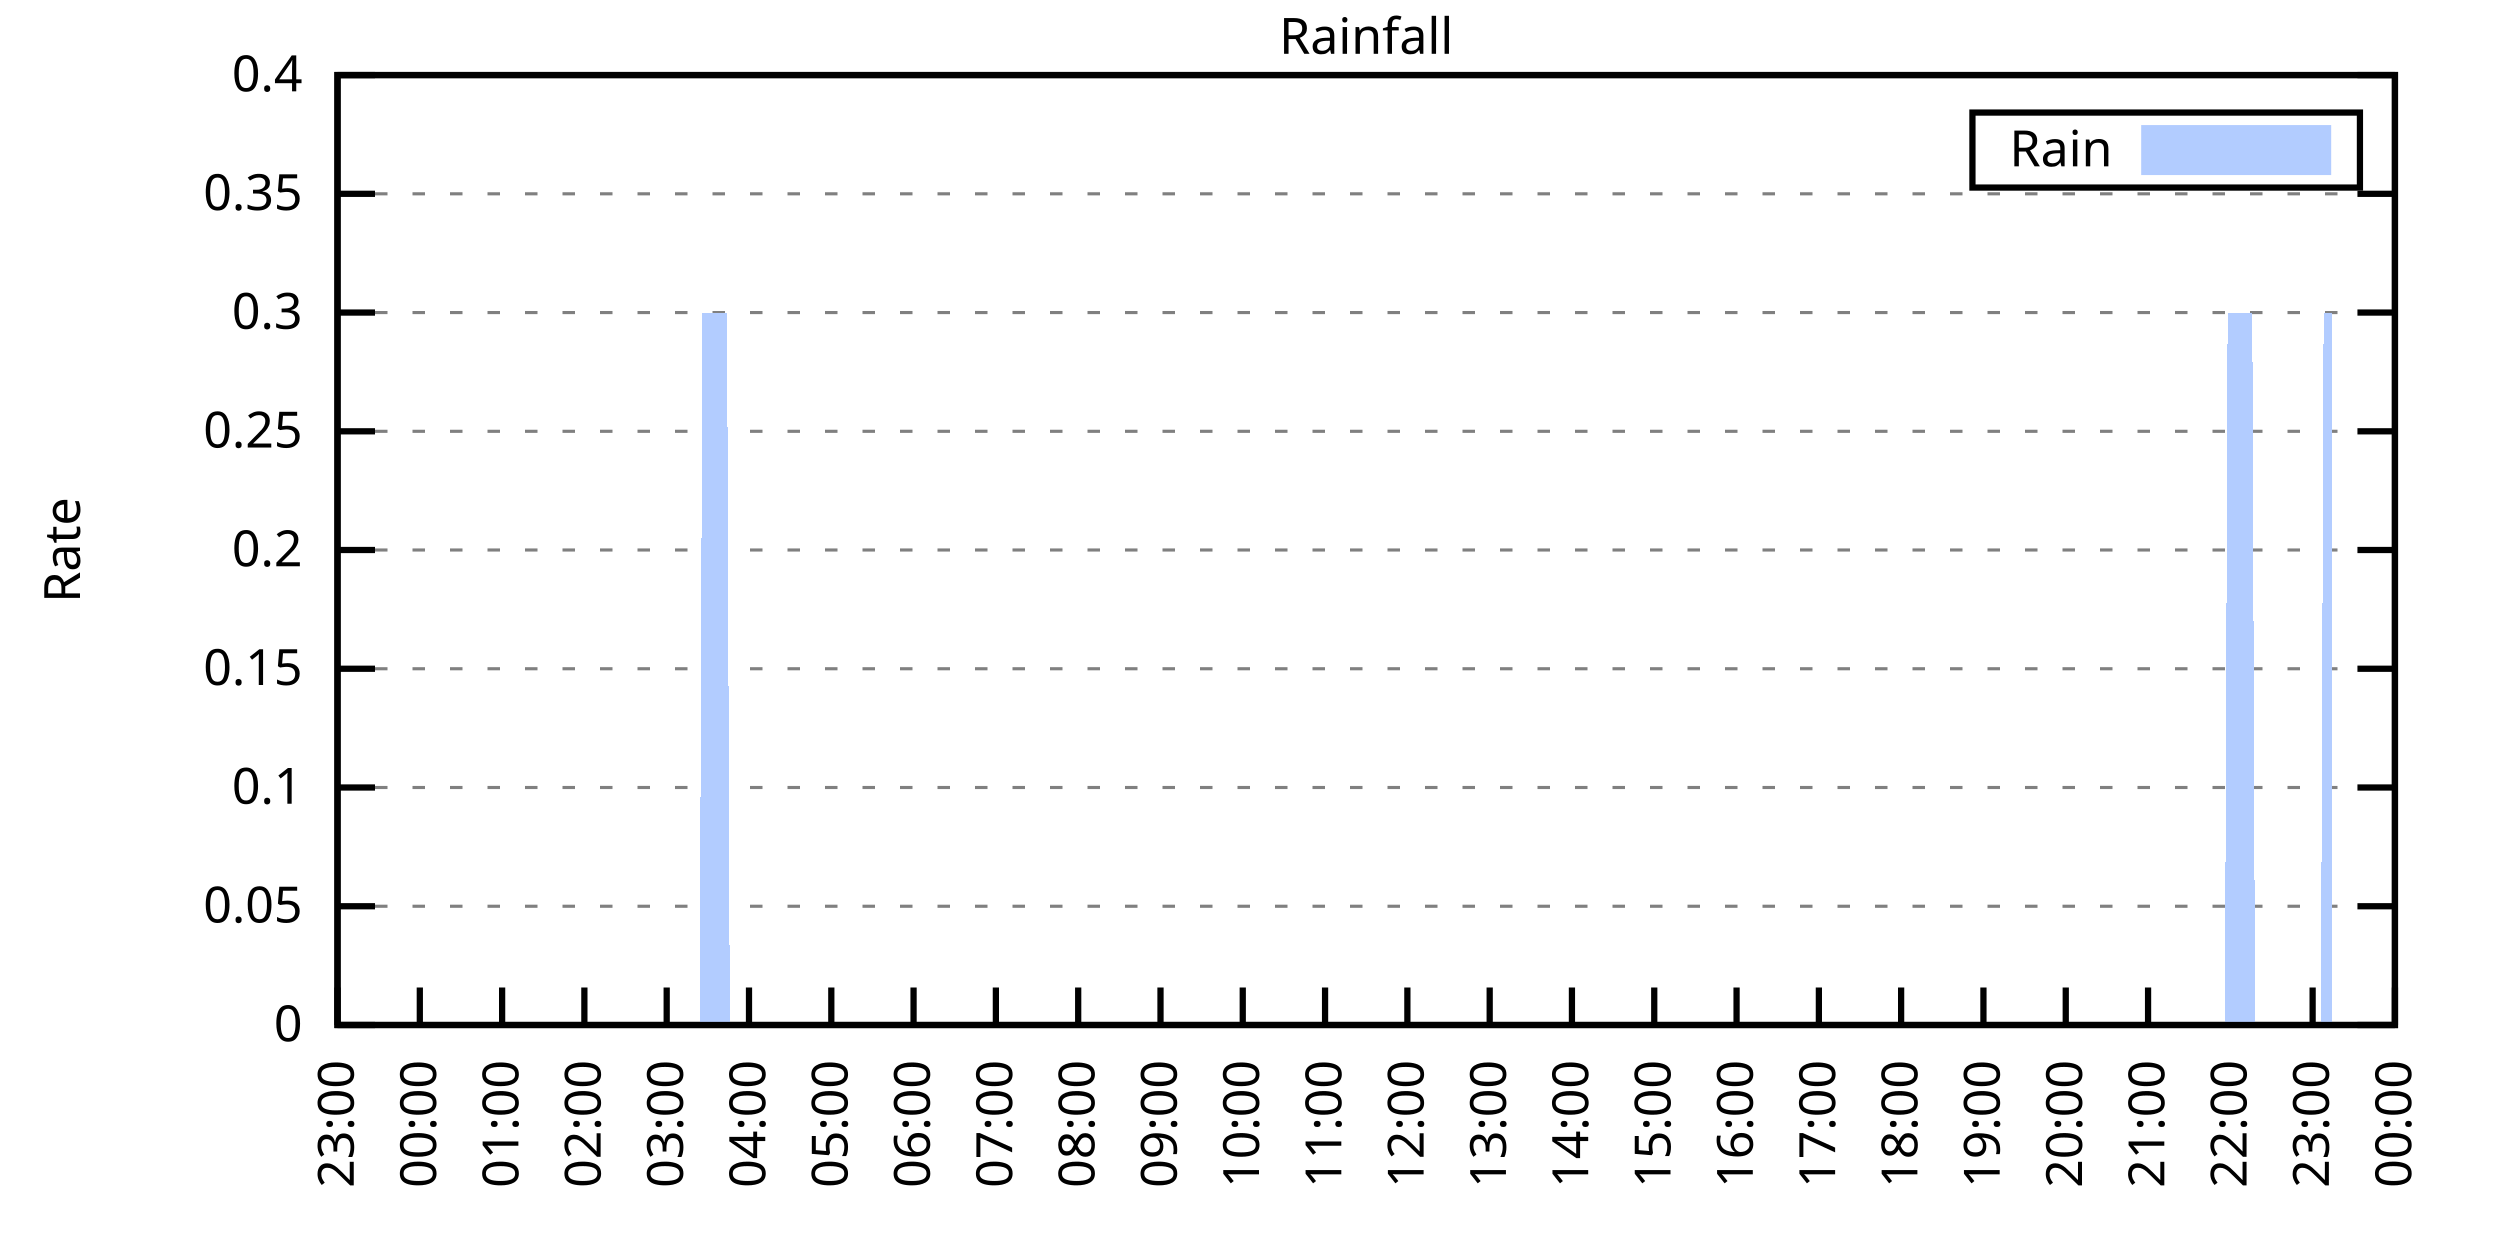
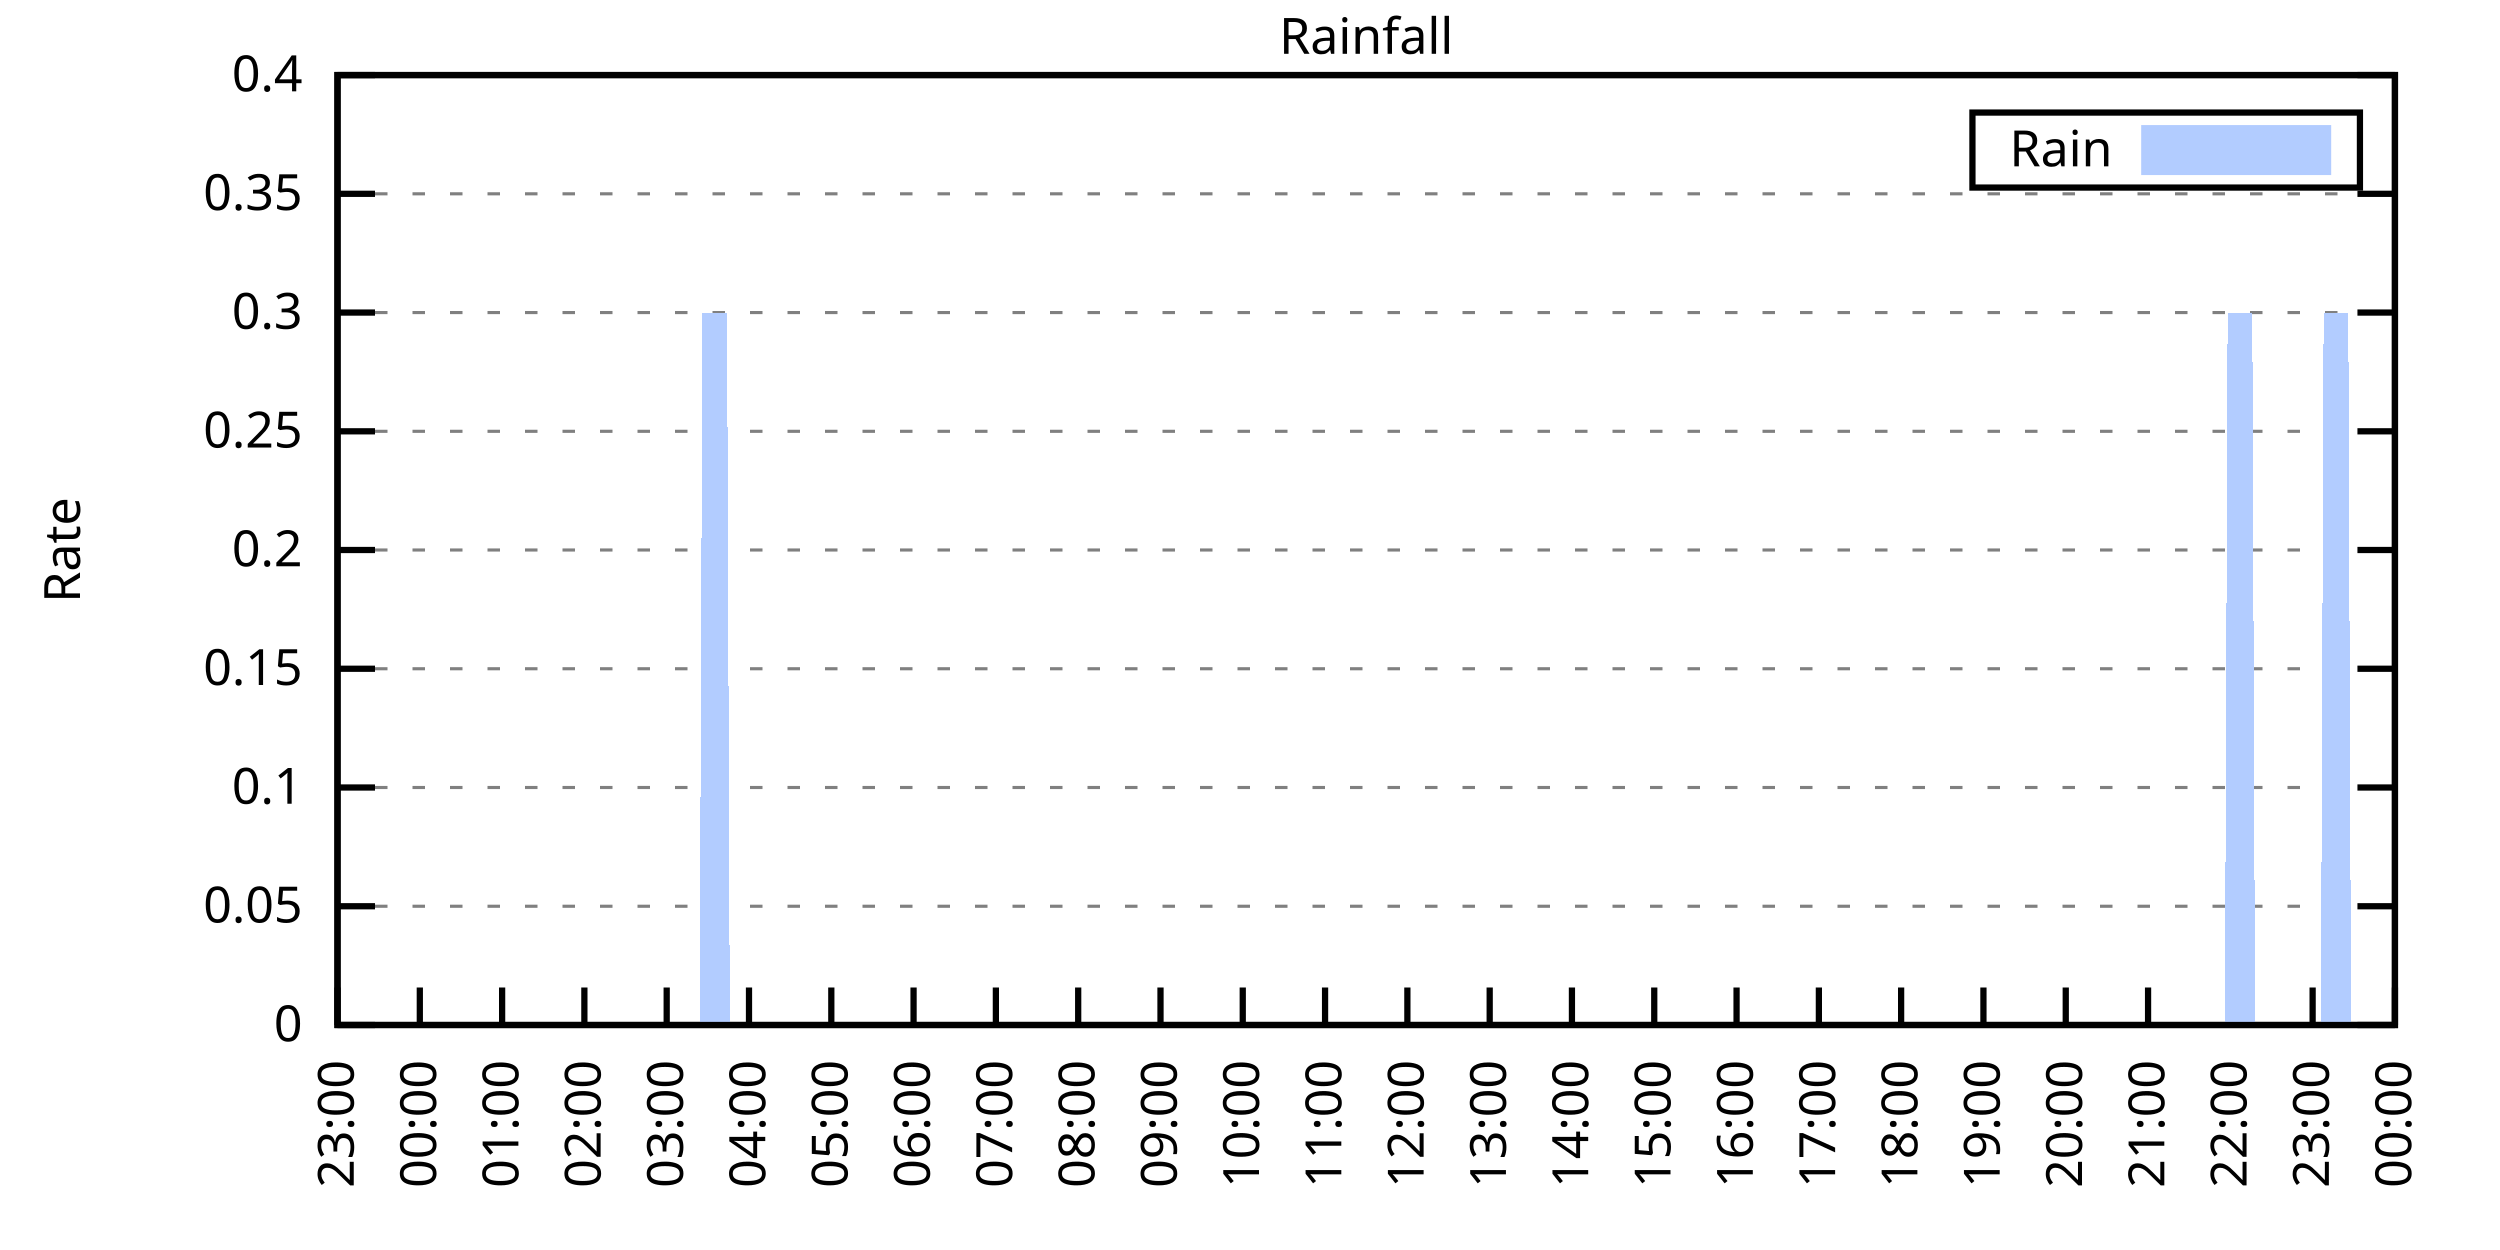
<svg xmlns="http://www.w3.org/2000/svg" xmlns:xlink="http://www.w3.org/1999/xlink" width="400" height="200" viewBox="0 0 400 200">
  <g id="gnuplot_canvas">
    <rect x="0" y="0" width="400" height="200" fill="none" />
    <defs>
      <circle id="gpDot" r="0.5" stroke-width="0.5" stroke="currentColor" />
      <path id="gpPt0" stroke-width="0.333" stroke="currentColor" d="M-1,0 h2 M0,-1 v2" />
      <path id="gpPt1" stroke-width="0.333" stroke="currentColor" d="M-1,-1 L1,1 M1,-1 L-1,1" />
      <path id="gpPt2" stroke-width="0.333" stroke="currentColor" d="M-1,0 L1,0 M0,-1 L0,1 M-1,-1 L1,1 M-1,1 L1,-1" />
      <rect id="gpPt3" stroke-width="0.333" stroke="currentColor" x="-1" y="-1" width="2" height="2" />
      <rect id="gpPt4" stroke-width="0.333" stroke="currentColor" fill="currentColor" x="-1" y="-1" width="2" height="2" />
      <circle id="gpPt5" stroke-width="0.333" stroke="currentColor" cx="0" cy="0" r="1" />
      <use xlink:href="#gpPt5" id="gpPt6" fill="currentColor" stroke="none" />
      <path id="gpPt7" stroke-width="0.333" stroke="currentColor" d="M0,-1.33 L-1.33,0.67 L1.33,0.67 z" />
      <use xlink:href="#gpPt7" id="gpPt8" fill="currentColor" stroke="none" />
      <use xlink:href="#gpPt7" id="gpPt9" stroke="currentColor" transform="rotate(180)" />
      <use xlink:href="#gpPt9" id="gpPt10" fill="currentColor" stroke="none" />
      <use xlink:href="#gpPt3" id="gpPt11" stroke="currentColor" transform="rotate(45)" />
      <use xlink:href="#gpPt11" id="gpPt12" fill="currentColor" stroke="none" />
      <path id="gpPt13" stroke-width="0.333" stroke="currentColor" d="M0,1.330 L1.265,0.411 L0.782,-1.067 L-0.782,-1.076 L-1.265,0.411 z" />
      <use xlink:href="#gpPt13" id="gpPt14" fill="currentColor" stroke="none" />
      <filter id="textbox" filterUnits="objectBoundingBox" x="0" y="0" height="1" width="1">
        <feFlood flood-color="white" flood-opacity="1" result="bgnd" />
        <feComposite in="SourceGraphic" in2="bgnd" operator="atop" />
      </filter>
      <filter id="greybox" filterUnits="objectBoundingBox" x="0" y="0" height="1" width="1">
        <feFlood flood-color="lightgrey" flood-opacity="1" result="grey" />
        <feComposite in="SourceGraphic" in2="grey" operator="atop" />
      </filter>
    </defs>
    <g fill="none" color="white" stroke="currentColor" stroke-width="1.00" stroke-linecap="butt" stroke-linejoin="miter">
</g>
    <g fill="none" color="black" stroke="currentColor" stroke-width="1.00" stroke-linecap="butt" stroke-linejoin="miter">
      <g stroke="none" shape-rendering="crispEdges">
        <polygon fill="rgb(255, 255, 255)" points="54.00,164.00 383.18,164.00 383.18,12.02 54.00,12.02 " />
      </g>
    </g>
    <g fill="none" color="black" stroke="currentColor" stroke-width="1.00" stroke-linecap="butt" stroke-linejoin="miter">
</g>
    <g fill="none" color="black" stroke="black" stroke-width="0.50" stroke-linecap="butt" stroke-linejoin="miter">
</g>
    <g fill="none" color="gray" stroke="currentColor" stroke-width="0.50" stroke-linecap="butt" stroke-linejoin="miter">
      <path stroke="gray" stroke-dasharray="2,4" class="gridline" d="M54.00,164.00 L383.19,164.00  " />
    </g>
    <g fill="none" color="gray" stroke="gray" stroke-width="1.00" stroke-linecap="butt" stroke-linejoin="miter">
</g>
    <g fill="none" color="black" stroke="currentColor" stroke-width="1.00" stroke-linecap="butt" stroke-linejoin="miter">
      <path stroke="black" d="M54.00,164.00 L60.00,164.00 M383.19,164.00 L377.19,164.00  " />
      <g transform="translate(48.40,166.60)" stroke="none" fill="black" font-family="Sans" font-size="8.00" text-anchor="end">
        <text>
          <tspan font-family="Sans"> 0</tspan>
        </text>
      </g>
    </g>
    <g fill="none" color="black" stroke="currentColor" stroke-width="1.00" stroke-linecap="butt" stroke-linejoin="miter">
</g>
    <g fill="none" color="black" stroke="black" stroke-width="0.50" stroke-linecap="butt" stroke-linejoin="miter">
</g>
    <g fill="none" color="gray" stroke="currentColor" stroke-width="0.50" stroke-linecap="butt" stroke-linejoin="miter">
      <path stroke="gray" stroke-dasharray="2,4" class="gridline" d="M54.00,145.00 L383.19,145.00  " />
    </g>
    <g fill="none" color="gray" stroke="gray" stroke-width="1.00" stroke-linecap="butt" stroke-linejoin="miter">
</g>
    <g fill="none" color="black" stroke="currentColor" stroke-width="1.00" stroke-linecap="butt" stroke-linejoin="miter">
      <path stroke="black" d="M54.00,145.00 L60.00,145.00 M383.19,145.00 L377.19,145.00  " />
      <g transform="translate(48.40,147.60)" stroke="none" fill="black" font-family="Sans" font-size="8.00" text-anchor="end">
        <text>
          <tspan font-family="Sans"> 0.05</tspan>
        </text>
      </g>
    </g>
    <g fill="none" color="black" stroke="currentColor" stroke-width="1.00" stroke-linecap="butt" stroke-linejoin="miter">
</g>
    <g fill="none" color="black" stroke="black" stroke-width="0.50" stroke-linecap="butt" stroke-linejoin="miter">
</g>
    <g fill="none" color="gray" stroke="currentColor" stroke-width="0.50" stroke-linecap="butt" stroke-linejoin="miter">
      <path stroke="gray" stroke-dasharray="2,4" class="gridline" d="M54.00,126.00 L383.19,126.00  " />
    </g>
    <g fill="none" color="gray" stroke="gray" stroke-width="1.00" stroke-linecap="butt" stroke-linejoin="miter">
</g>
    <g fill="none" color="black" stroke="currentColor" stroke-width="1.00" stroke-linecap="butt" stroke-linejoin="miter">
      <path stroke="black" d="M54.00,126.00 L60.00,126.00 M383.19,126.00 L377.19,126.00  " />
      <g transform="translate(48.40,128.60)" stroke="none" fill="black" font-family="Sans" font-size="8.00" text-anchor="end">
        <text>
          <tspan font-family="Sans"> 0.1</tspan>
        </text>
      </g>
    </g>
    <g fill="none" color="black" stroke="currentColor" stroke-width="1.00" stroke-linecap="butt" stroke-linejoin="miter">
</g>
    <g fill="none" color="black" stroke="black" stroke-width="0.50" stroke-linecap="butt" stroke-linejoin="miter">
</g>
    <g fill="none" color="gray" stroke="currentColor" stroke-width="0.50" stroke-linecap="butt" stroke-linejoin="miter">
      <path stroke="gray" stroke-dasharray="2,4" class="gridline" d="M54.00,107.00 L383.19,107.00  " />
    </g>
    <g fill="none" color="gray" stroke="gray" stroke-width="1.00" stroke-linecap="butt" stroke-linejoin="miter">
</g>
    <g fill="none" color="black" stroke="currentColor" stroke-width="1.00" stroke-linecap="butt" stroke-linejoin="miter">
      <path stroke="black" d="M54.00,107.00 L60.00,107.00 M383.19,107.00 L377.19,107.00  " />
      <g transform="translate(48.40,109.60)" stroke="none" fill="black" font-family="Sans" font-size="8.00" text-anchor="end">
        <text>
          <tspan font-family="Sans"> 0.15</tspan>
        </text>
      </g>
    </g>
    <g fill="none" color="black" stroke="currentColor" stroke-width="1.00" stroke-linecap="butt" stroke-linejoin="miter">
</g>
    <g fill="none" color="black" stroke="black" stroke-width="0.50" stroke-linecap="butt" stroke-linejoin="miter">
</g>
    <g fill="none" color="gray" stroke="currentColor" stroke-width="0.50" stroke-linecap="butt" stroke-linejoin="miter">
      <path stroke="gray" stroke-dasharray="2,4" class="gridline" d="M54.00,88.00 L383.19,88.00  " />
    </g>
    <g fill="none" color="gray" stroke="gray" stroke-width="1.00" stroke-linecap="butt" stroke-linejoin="miter">
</g>
    <g fill="none" color="black" stroke="currentColor" stroke-width="1.00" stroke-linecap="butt" stroke-linejoin="miter">
      <path stroke="black" d="M54.00,88.00 L60.00,88.00 M383.19,88.00 L377.19,88.00  " />
      <g transform="translate(48.40,90.60)" stroke="none" fill="black" font-family="Sans" font-size="8.00" text-anchor="end">
        <text>
          <tspan font-family="Sans"> 0.2</tspan>
        </text>
      </g>
    </g>
    <g fill="none" color="black" stroke="currentColor" stroke-width="1.00" stroke-linecap="butt" stroke-linejoin="miter">
</g>
    <g fill="none" color="black" stroke="black" stroke-width="0.50" stroke-linecap="butt" stroke-linejoin="miter">
</g>
    <g fill="none" color="gray" stroke="currentColor" stroke-width="0.50" stroke-linecap="butt" stroke-linejoin="miter">
      <path stroke="gray" stroke-dasharray="2,4" class="gridline" d="M54.00,69.01 L383.19,69.01  " />
    </g>
    <g fill="none" color="gray" stroke="gray" stroke-width="1.00" stroke-linecap="butt" stroke-linejoin="miter">
</g>
    <g fill="none" color="black" stroke="currentColor" stroke-width="1.00" stroke-linecap="butt" stroke-linejoin="miter">
      <path stroke="black" d="M54.00,69.01 L60.00,69.01 M383.19,69.01 L377.19,69.01  " />
      <g transform="translate(48.40,71.61)" stroke="none" fill="black" font-family="Sans" font-size="8.00" text-anchor="end">
        <text>
          <tspan font-family="Sans"> 0.25</tspan>
        </text>
      </g>
    </g>
    <g fill="none" color="black" stroke="currentColor" stroke-width="1.00" stroke-linecap="butt" stroke-linejoin="miter">
</g>
    <g fill="none" color="black" stroke="black" stroke-width="0.50" stroke-linecap="butt" stroke-linejoin="miter">
</g>
    <g fill="none" color="gray" stroke="currentColor" stroke-width="0.50" stroke-linecap="butt" stroke-linejoin="miter">
      <path stroke="gray" stroke-dasharray="2,4" class="gridline" d="M54.00,50.01 L383.19,50.01  " />
    </g>
    <g fill="none" color="gray" stroke="gray" stroke-width="1.00" stroke-linecap="butt" stroke-linejoin="miter">
</g>
    <g fill="none" color="black" stroke="currentColor" stroke-width="1.00" stroke-linecap="butt" stroke-linejoin="miter">
      <path stroke="black" d="M54.00,50.01 L60.00,50.01 M383.19,50.01 L377.19,50.01  " />
      <g transform="translate(48.40,52.61)" stroke="none" fill="black" font-family="Sans" font-size="8.00" text-anchor="end">
        <text>
          <tspan font-family="Sans"> 0.3</tspan>
        </text>
      </g>
    </g>
    <g fill="none" color="black" stroke="currentColor" stroke-width="1.00" stroke-linecap="butt" stroke-linejoin="miter">
</g>
    <g fill="none" color="black" stroke="black" stroke-width="0.50" stroke-linecap="butt" stroke-linejoin="miter">
</g>
    <g fill="none" color="gray" stroke="currentColor" stroke-width="0.50" stroke-linecap="butt" stroke-linejoin="miter">
      <path stroke="gray" stroke-dasharray="2,4" class="gridline" d="M54.00,31.01 L383.19,31.01  " />
    </g>
    <g fill="none" color="gray" stroke="gray" stroke-width="1.00" stroke-linecap="butt" stroke-linejoin="miter">
</g>
    <g fill="none" color="black" stroke="currentColor" stroke-width="1.00" stroke-linecap="butt" stroke-linejoin="miter">
      <path stroke="black" d="M54.00,31.01 L60.00,31.01 M383.19,31.01 L377.19,31.01  " />
      <g transform="translate(48.40,33.61)" stroke="none" fill="black" font-family="Sans" font-size="8.00" text-anchor="end">
        <text>
          <tspan font-family="Sans"> 0.35</tspan>
        </text>
      </g>
    </g>
    <g fill="none" color="black" stroke="currentColor" stroke-width="1.00" stroke-linecap="butt" stroke-linejoin="miter">
</g>
    <g fill="none" color="black" stroke="black" stroke-width="0.50" stroke-linecap="butt" stroke-linejoin="miter">
</g>
    <g fill="none" color="gray" stroke="currentColor" stroke-width="0.50" stroke-linecap="butt" stroke-linejoin="miter">
      <path stroke="gray" stroke-dasharray="2,4" class="gridline" d="M54.00,12.01 L383.19,12.01  " />
    </g>
    <g fill="none" color="gray" stroke="gray" stroke-width="1.00" stroke-linecap="butt" stroke-linejoin="miter">
</g>
    <g fill="none" color="black" stroke="currentColor" stroke-width="1.00" stroke-linecap="butt" stroke-linejoin="miter">
      <path stroke="black" d="M54.00,12.01 L60.00,12.01 M383.19,12.01 L377.19,12.01  " />
      <g transform="translate(48.40,14.61)" stroke="none" fill="black" font-family="Sans" font-size="8.00" text-anchor="end">
        <text>
          <tspan font-family="Sans"> 0.4</tspan>
        </text>
      </g>
    </g>
    <g fill="none" color="black" stroke="currentColor" stroke-width="1.00" stroke-linecap="butt" stroke-linejoin="miter">
      <path stroke="black" d="M54.00,164.00 L54.00,158.00  " />
      <g transform="translate(56.60,169.60) rotate(270.00)" stroke="none" fill="black" font-family="Sans" font-size="8.00" text-anchor="end">
        <text>
          <tspan font-family="Sans">23:00</tspan>
        </text>
      </g>
    </g>
    <g fill="none" color="black" stroke="currentColor" stroke-width="1.00" stroke-linecap="butt" stroke-linejoin="miter">
      <path stroke="black" d="M67.17,164.00 L67.17,158.00  " />
      <g transform="translate(69.77,169.60) rotate(270.00)" stroke="none" fill="black" font-family="Sans" font-size="8.00" text-anchor="end">
        <text>
          <tspan font-family="Sans">00:00</tspan>
        </text>
      </g>
    </g>
    <g fill="none" color="black" stroke="currentColor" stroke-width="1.00" stroke-linecap="butt" stroke-linejoin="miter">
      <path stroke="black" d="M80.34,164.00 L80.34,158.00  " />
      <g transform="translate(82.94,169.60) rotate(270.00)" stroke="none" fill="black" font-family="Sans" font-size="8.00" text-anchor="end">
        <text>
          <tspan font-family="Sans">01:00</tspan>
        </text>
      </g>
    </g>
    <g fill="none" color="black" stroke="currentColor" stroke-width="1.00" stroke-linecap="butt" stroke-linejoin="miter">
      <path stroke="black" d="M93.50,164.00 L93.50,158.00  " />
      <g transform="translate(96.10,169.60) rotate(270.00)" stroke="none" fill="black" font-family="Sans" font-size="8.00" text-anchor="end">
        <text>
          <tspan font-family="Sans">02:00</tspan>
        </text>
      </g>
    </g>
    <g fill="none" color="black" stroke="currentColor" stroke-width="1.00" stroke-linecap="butt" stroke-linejoin="miter">
      <path stroke="black" d="M106.67,164.00 L106.67,158.00  " />
      <g transform="translate(109.27,169.60) rotate(270.00)" stroke="none" fill="black" font-family="Sans" font-size="8.00" text-anchor="end">
        <text>
          <tspan font-family="Sans">03:00</tspan>
        </text>
      </g>
    </g>
    <g fill="none" color="black" stroke="currentColor" stroke-width="1.00" stroke-linecap="butt" stroke-linejoin="miter">
      <path stroke="black" d="M119.84,164.00 L119.84,158.00  " />
      <g transform="translate(122.44,169.60) rotate(270.00)" stroke="none" fill="black" font-family="Sans" font-size="8.00" text-anchor="end">
        <text>
          <tspan font-family="Sans">04:00</tspan>
        </text>
      </g>
    </g>
    <g fill="none" color="black" stroke="currentColor" stroke-width="1.00" stroke-linecap="butt" stroke-linejoin="miter">
      <path stroke="black" d="M133.01,164.00 L133.01,158.00  " />
      <g transform="translate(135.61,169.60) rotate(270.00)" stroke="none" fill="black" font-family="Sans" font-size="8.00" text-anchor="end">
        <text>
          <tspan font-family="Sans">05:00</tspan>
        </text>
      </g>
    </g>
    <g fill="none" color="black" stroke="currentColor" stroke-width="1.00" stroke-linecap="butt" stroke-linejoin="miter">
      <path stroke="black" d="M146.17,164.00 L146.17,158.00  " />
      <g transform="translate(148.77,169.60) rotate(270.00)" stroke="none" fill="black" font-family="Sans" font-size="8.00" text-anchor="end">
        <text>
          <tspan font-family="Sans">06:00</tspan>
        </text>
      </g>
    </g>
    <g fill="none" color="black" stroke="currentColor" stroke-width="1.00" stroke-linecap="butt" stroke-linejoin="miter">
      <path stroke="black" d="M159.34,164.00 L159.34,158.00  " />
      <g transform="translate(161.94,169.60) rotate(270.00)" stroke="none" fill="black" font-family="Sans" font-size="8.00" text-anchor="end">
        <text>
          <tspan font-family="Sans">07:00</tspan>
        </text>
      </g>
    </g>
    <g fill="none" color="black" stroke="currentColor" stroke-width="1.00" stroke-linecap="butt" stroke-linejoin="miter">
      <path stroke="black" d="M172.51,164.00 L172.51,158.00  " />
      <g transform="translate(175.11,169.60) rotate(270.00)" stroke="none" fill="black" font-family="Sans" font-size="8.00" text-anchor="end">
        <text>
          <tspan font-family="Sans">08:00</tspan>
        </text>
      </g>
    </g>
    <g fill="none" color="black" stroke="currentColor" stroke-width="1.00" stroke-linecap="butt" stroke-linejoin="miter">
      <path stroke="black" d="M185.68,164.00 L185.68,158.00  " />
      <g transform="translate(188.28,169.60) rotate(270.00)" stroke="none" fill="black" font-family="Sans" font-size="8.00" text-anchor="end">
        <text>
          <tspan font-family="Sans">09:00</tspan>
        </text>
      </g>
    </g>
    <g fill="none" color="black" stroke="currentColor" stroke-width="1.00" stroke-linecap="butt" stroke-linejoin="miter">
      <path stroke="black" d="M198.84,164.00 L198.84,158.00  " />
      <g transform="translate(201.44,169.60) rotate(270.00)" stroke="none" fill="black" font-family="Sans" font-size="8.00" text-anchor="end">
        <text>
          <tspan font-family="Sans">10:00</tspan>
        </text>
      </g>
    </g>
    <g fill="none" color="black" stroke="currentColor" stroke-width="1.00" stroke-linecap="butt" stroke-linejoin="miter">
      <path stroke="black" d="M212.01,164.00 L212.01,158.00  " />
      <g transform="translate(214.61,169.60) rotate(270.00)" stroke="none" fill="black" font-family="Sans" font-size="8.00" text-anchor="end">
        <text>
          <tspan font-family="Sans">11:00</tspan>
        </text>
      </g>
    </g>
    <g fill="none" color="black" stroke="currentColor" stroke-width="1.00" stroke-linecap="butt" stroke-linejoin="miter">
      <path stroke="black" d="M225.18,164.00 L225.18,158.00  " />
      <g transform="translate(227.78,169.60) rotate(270.00)" stroke="none" fill="black" font-family="Sans" font-size="8.00" text-anchor="end">
        <text>
          <tspan font-family="Sans">12:00</tspan>
        </text>
      </g>
    </g>
    <g fill="none" color="black" stroke="currentColor" stroke-width="1.00" stroke-linecap="butt" stroke-linejoin="miter">
      <path stroke="black" d="M238.35,164.00 L238.35,158.00  " />
      <g transform="translate(240.95,169.60) rotate(270.00)" stroke="none" fill="black" font-family="Sans" font-size="8.00" text-anchor="end">
        <text>
          <tspan font-family="Sans">13:00</tspan>
        </text>
      </g>
    </g>
    <g fill="none" color="black" stroke="currentColor" stroke-width="1.00" stroke-linecap="butt" stroke-linejoin="miter">
      <path stroke="black" d="M251.51,164.00 L251.51,158.00  " />
      <g transform="translate(254.11,169.60) rotate(270.00)" stroke="none" fill="black" font-family="Sans" font-size="8.00" text-anchor="end">
        <text>
          <tspan font-family="Sans">14:00</tspan>
        </text>
      </g>
    </g>
    <g fill="none" color="black" stroke="currentColor" stroke-width="1.00" stroke-linecap="butt" stroke-linejoin="miter">
      <path stroke="black" d="M264.68,164.00 L264.68,158.00  " />
      <g transform="translate(267.28,169.60) rotate(270.00)" stroke="none" fill="black" font-family="Sans" font-size="8.00" text-anchor="end">
        <text>
          <tspan font-family="Sans">15:00</tspan>
        </text>
      </g>
    </g>
    <g fill="none" color="black" stroke="currentColor" stroke-width="1.00" stroke-linecap="butt" stroke-linejoin="miter">
      <path stroke="black" d="M277.85,164.00 L277.85,158.00  " />
      <g transform="translate(280.45,169.60) rotate(270.00)" stroke="none" fill="black" font-family="Sans" font-size="8.00" text-anchor="end">
        <text>
          <tspan font-family="Sans">16:00</tspan>
        </text>
      </g>
    </g>
    <g fill="none" color="black" stroke="currentColor" stroke-width="1.00" stroke-linecap="butt" stroke-linejoin="miter">
      <path stroke="black" d="M291.02,164.00 L291.02,158.00  " />
      <g transform="translate(293.62,169.60) rotate(270.00)" stroke="none" fill="black" font-family="Sans" font-size="8.00" text-anchor="end">
        <text>
          <tspan font-family="Sans">17:00</tspan>
        </text>
      </g>
    </g>
    <g fill="none" color="black" stroke="currentColor" stroke-width="1.00" stroke-linecap="butt" stroke-linejoin="miter">
      <path stroke="black" d="M304.18,164.00 L304.18,158.00  " />
      <g transform="translate(306.78,169.60) rotate(270.00)" stroke="none" fill="black" font-family="Sans" font-size="8.00" text-anchor="end">
        <text>
          <tspan font-family="Sans">18:00</tspan>
        </text>
      </g>
    </g>
    <g fill="none" color="black" stroke="currentColor" stroke-width="1.00" stroke-linecap="butt" stroke-linejoin="miter">
      <path stroke="black" d="M317.35,164.00 L317.35,158.00  " />
      <g transform="translate(319.95,169.60) rotate(270.00)" stroke="none" fill="black" font-family="Sans" font-size="8.00" text-anchor="end">
        <text>
          <tspan font-family="Sans">19:00</tspan>
        </text>
      </g>
    </g>
    <g fill="none" color="black" stroke="currentColor" stroke-width="1.00" stroke-linecap="butt" stroke-linejoin="miter">
      <path stroke="black" d="M330.52,164.00 L330.52,158.00  " />
      <g transform="translate(333.12,169.60) rotate(270.00)" stroke="none" fill="black" font-family="Sans" font-size="8.00" text-anchor="end">
        <text>
          <tspan font-family="Sans">20:00</tspan>
        </text>
      </g>
    </g>
    <g fill="none" color="black" stroke="currentColor" stroke-width="1.00" stroke-linecap="butt" stroke-linejoin="miter">
      <path stroke="black" d="M343.69,164.00 L343.69,158.00  " />
      <g transform="translate(346.29,169.60) rotate(270.00)" stroke="none" fill="black" font-family="Sans" font-size="8.00" text-anchor="end">
        <text>
          <tspan font-family="Sans">21:00</tspan>
        </text>
      </g>
    </g>
    <g fill="none" color="black" stroke="currentColor" stroke-width="1.00" stroke-linecap="butt" stroke-linejoin="miter">
      <path stroke="black" d="M356.85,164.00 L356.85,158.00  " />
      <g transform="translate(359.45,169.60) rotate(270.00)" stroke="none" fill="black" font-family="Sans" font-size="8.00" text-anchor="end">
        <text>
          <tspan font-family="Sans">22:00</tspan>
        </text>
      </g>
    </g>
    <g fill="none" color="black" stroke="currentColor" stroke-width="1.00" stroke-linecap="butt" stroke-linejoin="miter">
      <path stroke="black" d="M370.02,164.00 L370.02,158.00  " />
      <g transform="translate(372.62,169.60) rotate(270.00)" stroke="none" fill="black" font-family="Sans" font-size="8.00" text-anchor="end">
        <text>
          <tspan font-family="Sans">23:00</tspan>
        </text>
      </g>
    </g>
    <g fill="none" color="black" stroke="currentColor" stroke-width="1.00" stroke-linecap="butt" stroke-linejoin="miter">
      <path stroke="black" d="M383.19,164.00 L383.19,158.00  " />
      <g transform="translate(385.79,169.60) rotate(270.00)" stroke="none" fill="black" font-family="Sans" font-size="8.00" text-anchor="end">
        <text>
          <tspan font-family="Sans">00:00</tspan>
        </text>
      </g>
    </g>
    <g fill="none" color="black" stroke="currentColor" stroke-width="1.00" stroke-linecap="butt" stroke-linejoin="miter">
</g>
    <g fill="none" color="black" stroke="currentColor" stroke-width="1.00" stroke-linecap="butt" stroke-linejoin="miter">
      <path stroke="black" d="M54.00,12.01 L54.00,164.00 L383.19,164.00 L383.19,12.01 L54.00,12.01 Z  " />
    </g>
    <g fill="none" color="black" stroke="currentColor" stroke-width="1.00" stroke-linecap="butt" stroke-linejoin="miter">
</g>
    <g fill="none" color="black" stroke="currentColor" stroke-width="1.00" stroke-linecap="butt" stroke-linejoin="miter">
      <path stroke="black" d="M315.59,30.01 L315.59,18.01 L377.59,18.01 L377.59,30.01 L315.59,30.01 Z  " />
    </g>
    <g id="Rainfall_plot_1">
      <g fill="none" color="white" stroke="black" stroke-width="2.00" stroke-linecap="butt" stroke-linejoin="miter">
</g>
      <g fill="none" color="black" stroke="currentColor" stroke-width="2.00" stroke-linecap="butt" stroke-linejoin="miter">
        <g transform="translate(337.99,26.61)" stroke="none" fill="black" font-family="Sans" font-size="8.00" text-anchor="end">
          <text>
            <tspan font-family="Sans">Rain</tspan>
          </text>
        </g>
      </g>
      <g fill="none" color="black" stroke="currentColor" stroke-width="2.00" stroke-linecap="butt" stroke-linejoin="miter">
        <g stroke="none" shape-rendering="crispEdges">
          <polygon fill="rgb(178, 204, 255)" points="343.59,27.01 371.99,27.01 371.99,21.01 343.59,21.01 " />
        </g>
        <path stroke="rgb(178, 204, 255)" d="M343.59,27.01 L371.99,27.01 L371.99,21.01 L343.59,21.01 L343.59,27.01 Z  " />
      </g>
      <g fill="none" color="black" stroke="currentColor" stroke-width="2.00" stroke-linecap="butt" stroke-linejoin="miter">
        <g stroke="none" shape-rendering="crispEdges">
-           <polygon fill="rgb(178, 204, 255)" points="57.51,164.00 57.95,164.00 58.39,164.00 58.83,164.00 59.27,164.00 59.71,164.00 60.14,164.00 60.58,164.00 61.02,164.00 61.46,164.00 61.90,164.00 62.34,164.00 62.78,164.00 63.22,164.00 63.66,164.00 64.10,164.00 64.53,164.00 64.97,164.00 65.41,164.00 65.85,164.00 66.29,164.00 66.73,164.00 67.17,164.00 67.61,164.00 68.05,164.00 68.48,164.00 68.92,164.00 69.36,164.00 69.80,164.00 70.24,164.00 70.68,164.00 71.12,164.00 71.56,164.00 72.00,164.00 72.43,164.00 72.87,164.00 73.31,164.00 73.75,164.00 74.19,164.00 74.63,164.00 75.07,164.00 75.51,164.00 75.95,164.00 76.38,164.00 76.82,164.00 77.26,164.00 77.70,164.00 78.14,164.00 78.58,164.00 79.02,164.00 79.46,164.00 79.90,164.00 80.34,164.00 80.77,164.00 81.21,164.00 81.65,164.00 82.09,164.00 82.53,164.00 82.97,164.00 83.41,164.00 83.85,164.00 84.29,164.00 84.72,164.00 85.16,164.00 85.60,164.00 86.04,164.00 86.48,164.00 86.92,164.00 87.36,164.00 87.80,164.00 88.24,164.00 88.67,164.00 89.11,164.00 89.55,164.00 89.99,164.00 90.43,164.00 90.87,164.00 91.31,164.00 91.75,164.00 92.19,164.00 92.62,164.00 93.06,164.00 93.50,164.00 93.94,164.00 94.38,164.00 94.82,164.00 95.26,164.00 95.70,164.00 96.14,164.00 96.58,164.00 97.01,164.00 97.45,164.00 97.89,164.00 98.33,164.00 98.77,164.00 99.21,164.00 99.65,164.00 100.09,164.00 100.53,164.00 100.96,164.00 101.40,164.00 101.84,164.00 102.28,164.00 102.72,164.00 103.16,164.00 103.60,164.00 104.04,164.00 104.48,164.00 104.91,164.00 105.35,164.00 105.79,164.00 106.23,164.00 106.67,164.00 107.11,164.00 107.55,164.00 107.99,164.00 108.43,164.00 108.87,164.00 109.30,164.00 109.74,164.00 110.18,164.00 110.62,164.00 111.06,164.00 111.50,164.00 111.94,164.00 112.38,50.01 112.82,50.01 113.25,50.01 113.69,50.01 114.13,50.01 114.57,50.01 115.01,50.01 115.45,50.01 115.89,50.01 116.33,50.01 116.77,164.00 117.20,164.00 117.64,164.00 118.08,164.00 118.52,164.00 118.96,164.00 119.40,164.00 119.84,164.00 120.28,164.00 120.72,164.00 121.15,164.00 121.59,164.00 122.03,164.00 122.47,164.00 122.91,164.00 123.35,164.00 123.79,164.00 124.23,164.00 124.67,164.00 125.11,164.00 125.54,164.00 125.98,164.00 126.42,164.00 126.86,164.00 127.30,164.00 127.74,164.00 128.18,164.00 128.62,164.00 129.06,164.00 129.49,164.00 129.93,164.00 130.37,164.00 130.81,164.00 131.25,164.00 131.69,164.00 132.13,164.00 132.57,164.00 133.01,164.00 133.44,164.00 133.88,164.00 134.32,164.00 134.76,164.00 135.20,164.00 135.64,164.00 136.08,164.00 136.52,164.00 136.96,164.00 137.39,164.00 137.83,164.00 138.27,164.00 138.71,164.00 139.15,164.00 139.59,164.00 140.03,164.00 140.47,164.00 140.91,164.00 141.35,164.00 141.78,164.00 142.22,164.00 142.66,164.00 143.10,164.00 143.54,164.00 143.98,164.00 144.42,164.00 144.86,164.00 145.30,164.00 145.73,164.00 146.17,164.00 146.61,164.00 147.05,164.00 147.49,164.00 147.93,164.00 148.37,164.00 148.81,164.00 149.25,164.00 149.68,164.00 150.12,164.00 150.56,164.00 151.00,164.00 151.44,164.00 151.88,164.00 152.32,164.00 152.76,164.00 153.20,164.00 153.63,164.00 154.07,164.00 154.51,164.00 154.95,164.00 155.39,164.00 155.83,164.00 156.27,164.00 156.71,164.00 157.15,164.00 157.59,164.00 158.02,164.00 158.46,164.00 158.90,164.00 159.34,164.00 159.78,164.00 160.22,164.00 160.66,164.00 161.10,164.00 161.54,164.00 161.97,164.00 162.41,164.00 162.85,164.00 163.29,164.00 163.73,164.00 164.17,164.00 164.61,164.00 165.05,164.00 165.49,164.00 165.92,164.00 166.36,164.00 166.80,164.00 167.24,164.00 167.68,164.00 168.12,164.00 168.56,164.00 169.00,164.00 169.44,164.00 169.87,164.00 170.31,164.00 170.75,164.00 171.19,164.00 171.63,164.00 172.07,164.00 172.51,164.00 172.95,164.00 173.39,164.00 173.83,164.00 174.26,164.00 174.70,164.00 175.14,164.00 175.58,164.00 176.02,164.00 176.46,164.00 176.90,164.00 177.34,164.00 177.78,164.00 178.21,164.00 178.65,164.00 179.09,164.00 179.53,164.00 179.97,164.00 180.41,164.00 180.85,164.00 181.29,164.00 181.73,164.00 182.16,164.00 182.60,164.00 183.04,164.00 183.48,164.00 183.92,164.00 184.36,164.00 184.80,164.00 185.24,164.00 185.68,164.00 186.11,164.00 186.55,164.00 186.99,164.00 187.43,164.00 187.87,164.00 188.31,164.00 188.75,164.00 189.19,164.00 189.63,164.00 190.07,164.00 190.50,164.00 190.94,164.00 191.38,164.00 191.82,164.00 192.26,164.00 192.70,164.00 193.14,164.00 193.58,164.00 194.02,164.00 194.45,164.00 194.89,164.00 195.33,164.00 195.77,164.00 196.21,164.00 196.65,164.00 197.09,164.00 197.53,164.00 197.97,164.00 198.40,164.00 198.84,164.00 199.28,164.00 199.72,164.00 200.16,164.00 200.60,164.00 201.04,164.00 201.48,164.00 201.92,164.00 202.35,164.00 202.79,164.00 203.23,164.00 203.67,164.00 204.11,164.00 204.55,164.00 204.99,164.00 205.43,164.00 205.87,164.00 206.31,164.00 206.74,164.00 207.18,164.00 207.62,164.00 208.06,164.00 208.50,164.00 208.94,164.00 209.38,164.00 209.82,164.00 210.26,164.00 210.69,164.00 211.13,164.00 211.57,164.00 212.01,164.00 212.45,164.00 212.89,164.00 213.33,164.00 213.77,164.00 214.21,164.00 214.64,164.00 215.08,164.00 215.52,164.00 215.96,164.00 216.40,164.00 216.84,164.00 217.28,164.00 217.72,164.00 218.16,164.00 218.60,164.00 219.03,164.00 219.47,164.00 219.91,164.00 220.35,164.00 220.79,164.00 221.23,164.00 221.67,164.00 222.11,164.00 222.55,164.00 222.98,164.00 223.42,164.00 223.86,164.00 224.30,164.00 224.74,164.00 225.18,164.00 225.62,164.00 226.06,164.00 226.50,164.00 226.93,164.00 227.37,164.00 227.81,164.00 228.25,164.00 228.69,164.00 229.13,164.00 229.57,164.00 230.01,164.00 230.45,164.00 230.88,164.00 231.32,164.00 231.76,164.00 232.20,164.00 232.64,164.00 233.08,164.00 233.52,164.00 233.96,164.00 234.40,164.00 234.84,164.00 235.27,164.00 235.71,164.00 236.15,164.00 236.59,164.00 237.03,164.00 237.47,164.00 237.91,164.00 238.35,164.00 238.79,164.00 239.22,164.00 239.66,164.00 240.10,164.00 240.54,164.00 240.98,164.00 241.42,164.00 241.86,164.00 242.30,164.00 242.74,164.00 243.17,164.00 243.61,164.00 244.05,164.00 244.49,164.00 244.93,164.00 245.37,164.00 245.81,164.00 246.25,164.00 246.69,164.00 247.12,164.00 247.56,164.00 248.00,164.00 248.44,164.00 248.88,164.00 249.32,164.00 249.76,164.00 250.20,164.00 250.64,164.00 251.08,164.00 251.51,164.00 251.95,164.00 252.39,164.00 252.83,164.00 253.27,164.00 253.71,164.00 254.15,164.00 254.59,164.00 255.03,164.00 255.46,164.00 255.90,164.00 256.34,164.00 256.78,164.00 257.22,164.00 257.66,164.00 258.10,164.00 258.54,164.00 258.98,164.00 259.41,164.00 259.85,164.00 260.29,164.00 260.73,164.00 261.17,164.00 261.61,164.00 262.05,164.00 262.49,164.00 262.93,164.00 263.36,164.00 263.80,164.00 264.24,164.00 264.68,164.00 265.12,164.00 265.56,164.00 266.00,164.00 266.44,164.00 266.88,164.00 267.32,164.00 267.75,164.00 268.19,164.00 268.63,164.00 269.07,164.00 269.51,164.00 269.95,164.00 270.39,164.00 270.83,164.00 271.27,164.00 271.70,164.00 272.14,164.00 272.58,164.00 273.02,164.00 273.46,164.00 273.90,164.00 274.34,164.00 274.78,164.00 275.22,164.00 275.65,164.00 276.09,164.00 276.53,164.00 276.97,164.00 277.41,164.00 277.85,164.00 278.29,164.00 278.73,164.00 279.17,164.00 279.60,164.00 280.04,164.00 280.48,164.00 280.92,164.00 281.36,164.00 281.80,164.00 282.24,164.00 282.68,164.00 283.12,164.00 283.56,164.00 283.99,164.00 284.43,164.00 284.87,164.00 285.31,164.00 285.75,164.00 286.19,164.00 286.63,164.00 287.07,164.00 287.51,164.00 287.94,164.00 288.38,164.00 288.82,164.00 289.26,164.00 289.70,164.00 290.14,164.00 290.58,164.00 291.02,164.00 291.46,164.00 291.89,164.00 292.33,164.00 292.77,164.00 293.21,164.00 293.65,164.00 294.09,164.00 294.53,164.00 294.97,164.00 295.41,164.00 295.84,164.00 296.28,164.00 296.72,164.00 297.16,164.00 297.60,164.00 298.04,164.00 298.48,164.00 298.92,164.00 299.36,164.00 299.80,164.00 300.23,164.00 300.67,164.00 301.11,164.00 301.55,164.00 301.99,164.00 302.43,164.00 302.87,164.00 303.31,164.00 303.75,164.00 304.18,164.00 304.62,164.00 305.06,164.00 305.50,164.00 305.94,164.00 306.38,164.00 306.82,164.00 307.26,164.00 307.70,164.00 308.13,164.00 308.57,164.00 309.01,164.00 309.45,164.00 309.89,164.00 310.33,164.00 310.77,164.00 311.21,164.00 311.65,164.00 312.08,164.00 312.52,164.00 312.96,164.00 313.40,164.00 313.84,164.00 314.28,164.00 314.72,164.00 315.16,164.00 315.60,164.00 316.04,164.00 316.47,164.00 316.91,164.00 317.35,164.00 317.79,164.00 318.23,164.00 318.67,164.00 319.11,164.00 319.55,164.00 319.99,164.00 320.42,164.00 320.86,164.00 321.30,164.00 321.74,164.00 322.18,164.00 322.62,164.00 323.06,164.00 323.50,164.00 323.94,164.00 324.37,164.00 324.81,164.00 325.25,164.00 325.69,164.00 326.13,164.00 326.57,164.00 327.01,164.00 327.45,164.00 327.89,164.00 328.33,164.00 328.76,164.00 329.20,164.00 329.64,164.00 330.08,164.00 330.52,164.00 330.96,164.00 331.40,164.00 331.84,164.00 332.28,164.00 332.71,164.00 333.15,164.00 333.59,164.00 334.03,164.00 334.47,164.00 334.91,164.00 335.35,164.00 335.79,164.00 336.23,164.00 336.66,164.00 337.10,164.00 337.54,164.00 337.98,164.00 338.42,164.00 338.86,164.00 339.30,164.00 339.74,164.00 340.18,164.00 340.61,164.00 341.05,164.00 341.49,164.00 341.93,164.00 342.37,164.00 342.81,164.00 343.25,164.00 343.69,164.00 344.13,164.00 344.57,164.00 345.00,164.00 345.44,164.00 345.88,164.00 346.32,164.00 346.76,164.00 347.20,164.00 347.64,164.00 348.08,164.00 348.52,164.00 348.95,164.00 349.39,164.00 349.83,164.00 350.27,164.00 350.71,164.00 351.15,164.00 351.59,164.00 352.03,164.00 352.47,164.00 352.90,164.00 353.34,164.00 353.78,164.00 354.22,164.00 354.66,164.00 355.10,164.00 355.54,164.00 355.98,164.00 356.42,50.01 356.85,50.01 357.29,50.01 357.73,50.01 358.17,50.01 358.61,50.01 359.05,50.01 359.49,50.01 359.93,50.01 360.37,50.01 360.81,164.00 361.24,164.00 361.68,164.00 362.12,164.00 362.56,164.00 363.00,164.00 363.44,164.00 363.88,164.00 364.32,164.00 364.76,164.00 365.19,164.00 365.63,164.00 366.07,164.00 366.51,164.00 366.95,164.00 367.39,164.00 367.83,164.00 368.27,164.00 368.71,164.00 369.14,164.00 369.58,164.00 370.02,164.00 370.46,164.00 370.90,164.00 371.34,164.00 371.78,50.01 372.22,50.01 372.66,50.01 373.09,50.01 373.09,164.00 57.51,164.00 " />
+           <polygon fill="rgb(178, 204, 255)" points="61.02,164.00 61.46,164.00 61.90,164.00 62.34,164.00 62.78,164.00 63.22,164.00 63.66,164.00 64.10,164.00 64.53,164.00 64.97,164.00 65.41,164.00 65.85,164.00 66.29,164.00 66.73,164.00 67.17,164.00 67.61,164.00 68.05,164.00 68.48,164.00 68.92,164.00 69.36,164.00 69.80,164.00 70.24,164.00 70.68,164.00 71.12,164.00 71.56,164.00 72.00,164.00 72.43,164.00 72.87,164.00 73.31,164.00 73.75,164.00 74.19,164.00 74.63,164.00 75.07,164.00 75.51,164.00 75.95,164.00 76.38,164.00 76.82,164.00 77.26,164.00 77.70,164.00 78.14,164.00 78.58,164.00 79.02,164.00 79.46,164.00 79.90,164.00 80.34,164.00 80.77,164.00 81.21,164.00 81.65,164.00 82.09,164.00 82.53,164.00 82.97,164.00 83.41,164.00 83.85,164.00 84.29,164.00 84.72,164.00 85.16,164.00 85.60,164.00 86.04,164.00 86.48,164.00 86.92,164.00 87.36,164.00 87.80,164.00 88.24,164.00 88.67,164.00 89.11,164.00 89.55,164.00 89.99,164.00 90.43,164.00 90.87,164.00 91.31,164.00 91.75,164.00 92.19,164.00 92.62,164.00 93.06,164.00 93.50,164.00 93.94,164.00 94.38,164.00 94.82,164.00 95.26,164.00 95.70,164.00 96.14,164.00 96.58,164.00 97.01,164.00 97.45,164.00 97.89,164.00 98.33,164.00 98.77,164.00 99.21,164.00 99.65,164.00 100.09,164.00 100.53,164.00 100.96,164.00 101.40,164.00 101.84,164.00 102.28,164.00 102.72,164.00 103.16,164.00 103.60,164.00 104.04,164.00 104.48,164.00 104.91,164.00 105.35,164.00 105.79,164.00 106.23,164.00 106.67,164.00 107.11,164.00 107.55,164.00 107.99,164.00 108.43,164.00 108.87,164.00 109.30,164.00 109.74,164.00 110.18,164.00 110.62,164.00 111.06,164.00 111.50,164.00 111.94,164.00 112.38,50.01 112.82,50.01 113.25,50.01 113.69,50.01 114.13,50.01 114.57,50.01 115.01,50.01 115.45,50.01 115.89,50.01 116.33,50.01 116.77,164.00 117.20,164.00 117.64,164.00 118.08,164.00 118.52,164.00 118.96,164.00 119.40,164.00 119.84,164.00 120.28,164.00 120.72,164.00 121.15,164.00 121.59,164.00 122.03,164.00 122.47,164.00 122.91,164.00 123.35,164.00 123.79,164.00 124.23,164.00 124.67,164.00 125.11,164.00 125.54,164.00 125.98,164.00 126.42,164.00 126.86,164.00 127.30,164.00 127.74,164.00 128.18,164.00 128.62,164.00 129.06,164.00 129.49,164.00 129.93,164.00 130.37,164.00 130.81,164.00 131.25,164.00 131.69,164.00 132.13,164.00 132.57,164.00 133.01,164.00 133.44,164.00 133.88,164.00 134.32,164.00 134.76,164.00 135.20,164.00 135.64,164.00 136.08,164.00 136.52,164.00 136.96,164.00 137.39,164.00 137.83,164.00 138.27,164.00 138.71,164.00 139.15,164.00 139.59,164.00 140.03,164.00 140.47,164.00 140.91,164.00 141.35,164.00 141.78,164.00 142.22,164.00 142.66,164.00 143.10,164.00 143.54,164.00 143.98,164.00 144.42,164.00 144.86,164.00 145.30,164.00 145.73,164.00 146.17,164.00 146.61,164.00 147.05,164.00 147.49,164.00 147.93,164.00 148.37,164.00 148.81,164.00 149.25,164.00 149.68,164.00 150.12,164.00 150.56,164.00 151.00,164.00 151.44,164.00 151.88,164.00 152.32,164.00 152.76,164.00 153.20,164.00 153.63,164.00 154.07,164.00 154.51,164.00 154.95,164.00 155.39,164.00 155.83,164.00 156.27,164.00 156.71,164.00 157.15,164.00 157.59,164.00 158.02,164.00 158.46,164.00 158.90,164.00 159.34,164.00 159.78,164.00 160.22,164.00 160.66,164.00 161.10,164.00 161.54,164.00 161.97,164.00 162.41,164.00 162.85,164.00 163.29,164.00 163.73,164.00 164.17,164.00 164.61,164.00 165.05,164.00 165.49,164.00 165.92,164.00 166.36,164.00 166.80,164.00 167.24,164.00 167.68,164.00 168.12,164.00 168.56,164.00 169.00,164.00 169.44,164.00 169.87,164.00 170.31,164.00 170.75,164.00 171.19,164.00 171.63,164.00 172.07,164.00 172.51,164.00 172.95,164.00 173.39,164.00 173.83,164.00 174.26,164.00 174.70,164.00 175.14,164.00 175.58,164.00 176.02,164.00 176.46,164.00 176.90,164.00 177.34,164.00 177.78,164.00 178.21,164.00 178.65,164.00 179.09,164.00 179.53,164.00 179.97,164.00 180.41,164.00 180.85,164.00 181.29,164.00 181.73,164.00 182.16,164.00 182.60,164.00 183.04,164.00 183.48,164.00 183.92,164.00 184.36,164.00 184.80,164.00 185.24,164.00 185.68,164.00 186.11,164.00 186.55,164.00 186.99,164.00 187.43,164.00 187.87,164.00 188.31,164.00 188.75,164.00 189.19,164.00 189.63,164.00 190.07,164.00 190.50,164.00 190.94,164.00 191.38,164.00 191.82,164.00 192.26,164.00 192.70,164.00 193.14,164.00 193.58,164.00 194.02,164.00 194.45,164.00 194.89,164.00 195.33,164.00 195.77,164.00 196.21,164.00 196.65,164.00 197.09,164.00 197.53,164.00 197.97,164.00 198.40,164.00 198.84,164.00 199.28,164.00 199.72,164.00 200.16,164.00 200.60,164.00 201.04,164.00 201.48,164.00 201.92,164.00 202.35,164.00 202.79,164.00 203.23,164.00 203.67,164.00 204.11,164.00 204.55,164.00 204.99,164.00 205.43,164.00 205.87,164.00 206.31,164.00 206.74,164.00 207.18,164.00 207.62,164.00 208.06,164.00 208.50,164.00 208.94,164.00 209.38,164.00 209.82,164.00 210.26,164.00 210.69,164.00 211.13,164.00 211.57,164.00 212.01,164.00 212.45,164.00 212.89,164.00 213.33,164.00 213.77,164.00 214.21,164.00 214.64,164.00 215.08,164.00 215.52,164.00 215.96,164.00 216.40,164.00 216.84,164.00 217.28,164.00 217.72,164.00 218.16,164.00 218.60,164.00 219.03,164.00 219.47,164.00 219.91,164.00 220.35,164.00 220.79,164.00 221.23,164.00 221.67,164.00 222.11,164.00 222.55,164.00 222.98,164.00 223.42,164.00 223.86,164.00 224.30,164.00 224.74,164.00 225.18,164.00 225.62,164.00 226.06,164.00 226.50,164.00 226.93,164.00 227.37,164.00 227.81,164.00 228.25,164.00 228.69,164.00 229.13,164.00 229.57,164.00 230.01,164.00 230.45,164.00 230.88,164.00 231.32,164.00 231.76,164.00 232.20,164.00 232.64,164.00 233.08,164.00 233.52,164.00 233.96,164.00 234.40,164.00 234.84,164.00 235.27,164.00 235.71,164.00 236.15,164.00 236.59,164.00 237.03,164.00 237.47,164.00 237.91,164.00 238.35,164.00 238.79,164.00 239.22,164.00 239.66,164.00 240.10,164.00 240.54,164.00 240.98,164.00 241.42,164.00 241.86,164.00 242.30,164.00 242.74,164.00 243.17,164.00 243.61,164.00 244.05,164.00 244.49,164.00 244.93,164.00 245.37,164.00 245.81,164.00 246.25,164.00 246.69,164.00 247.12,164.00 247.56,164.00 248.00,164.00 248.44,164.00 248.88,164.00 249.32,164.00 249.76,164.00 250.20,164.00 250.64,164.00 251.08,164.00 251.51,164.00 251.95,164.00 252.39,164.00 252.83,164.00 253.27,164.00 253.71,164.00 254.15,164.00 254.59,164.00 255.03,164.00 255.46,164.00 255.90,164.00 256.34,164.00 256.78,164.00 257.22,164.00 257.66,164.00 258.10,164.00 258.54,164.00 258.98,164.00 259.41,164.00 259.85,164.00 260.29,164.00 260.73,164.00 261.17,164.00 261.61,164.00 262.05,164.00 262.49,164.00 262.93,164.00 263.36,164.00 263.80,164.00 264.24,164.00 264.68,164.00 265.12,164.00 265.56,164.00 266.00,164.00 266.44,164.00 266.88,164.00 267.32,164.00 267.75,164.00 268.19,164.00 268.63,164.00 269.07,164.00 269.51,164.00 269.95,164.00 270.39,164.00 270.83,164.00 271.27,164.00 271.70,164.00 272.14,164.00 272.58,164.00 273.02,164.00 273.46,164.00 273.90,164.00 274.34,164.00 274.78,164.00 275.22,164.00 275.65,164.00 276.09,164.00 276.53,164.00 276.97,164.00 277.41,164.00 277.85,164.00 278.29,164.00 278.73,164.00 279.17,164.00 279.60,164.00 280.04,164.00 280.48,164.00 280.92,164.00 281.36,164.00 281.80,164.00 282.24,164.00 282.68,164.00 283.12,164.00 283.56,164.00 283.99,164.00 284.43,164.00 284.87,164.00 285.31,164.00 285.75,164.00 286.19,164.00 286.63,164.00 287.07,164.00 287.51,164.00 287.94,164.00 288.38,164.00 288.82,164.00 289.26,164.00 289.70,164.00 290.14,164.00 290.58,164.00 291.02,164.00 291.46,164.00 291.89,164.00 292.33,164.00 292.77,164.00 293.21,164.00 293.65,164.00 294.09,164.00 294.53,164.00 294.97,164.00 295.41,164.00 295.84,164.00 296.28,164.00 296.72,164.00 297.16,164.00 297.60,164.00 298.04,164.00 298.48,164.00 298.92,164.00 299.36,164.00 299.80,164.00 300.23,164.00 300.67,164.00 301.11,164.00 301.55,164.00 301.99,164.00 302.43,164.00 302.87,164.00 303.31,164.00 303.75,164.00 304.18,164.00 304.62,164.00 305.06,164.00 305.50,164.00 305.94,164.00 306.38,164.00 306.82,164.00 307.26,164.00 307.70,164.00 308.13,164.00 308.57,164.00 309.01,164.00 309.45,164.00 309.89,164.00 310.33,164.00 310.77,164.00 311.21,164.00 311.65,164.00 312.08,164.00 312.52,164.00 312.96,164.00 313.40,164.00 313.84,164.00 314.28,164.00 314.72,164.00 315.16,164.00 315.60,164.00 316.04,164.00 316.47,164.00 316.91,164.00 317.35,164.00 317.79,164.00 318.23,164.00 318.67,164.00 319.11,164.00 319.55,164.00 319.99,164.00 320.42,164.00 320.86,164.00 321.30,164.00 321.74,164.00 322.18,164.00 322.62,164.00 323.06,164.00 323.50,164.00 323.94,164.00 324.37,164.00 324.81,164.00 325.25,164.00 325.69,164.00 326.13,164.00 326.57,164.00 327.01,164.00 327.45,164.00 327.89,164.00 328.33,164.00 328.76,164.00 329.20,164.00 329.64,164.00 330.08,164.00 330.52,164.00 330.96,164.00 331.40,164.00 331.84,164.00 332.28,164.00 332.71,164.00 333.15,164.00 333.59,164.00 334.03,164.00 334.47,164.00 334.91,164.00 335.35,164.00 335.79,164.00 336.23,164.00 336.66,164.00 337.10,164.00 337.54,164.00 337.98,164.00 338.42,164.00 338.86,164.00 339.30,164.00 339.74,164.00 340.18,164.00 340.61,164.00 341.05,164.00 341.49,164.00 341.93,164.00 342.37,164.00 342.81,164.00 343.25,164.00 343.69,164.00 344.13,164.00 344.57,164.00 345.00,164.00 345.44,164.00 345.88,164.00 346.32,164.00 346.76,164.00 347.20,164.00 347.64,164.00 348.08,164.00 348.52,164.00 348.95,164.00 349.39,164.00 349.83,164.00 350.27,164.00 350.71,164.00 351.15,164.00 351.59,164.00 352.03,164.00 352.47,164.00 352.90,164.00 353.34,164.00 353.78,164.00 354.22,164.00 354.66,164.00 355.10,164.00 355.54,164.00 355.98,164.00 356.42,50.01 356.85,50.01 357.29,50.01 357.73,50.01 358.17,50.01 358.61,50.01 359.05,50.01 359.49,50.01 359.93,50.01 360.37,50.01 360.81,164.00 361.24,164.00 361.68,164.00 362.12,164.00 362.56,164.00 363.00,164.00 363.44,164.00 363.88,164.00 364.32,164.00 364.76,164.00 365.19,164.00 365.63,164.00 366.07,164.00 366.51,164.00 366.95,164.00 367.39,164.00 367.83,164.00 368.27,164.00 368.71,164.00 369.14,164.00 369.58,164.00 370.02,164.00 370.46,164.00 370.90,164.00 371.34,164.00 371.78,50.01 372.22,50.01 372.66,50.01 373.09,50.01 373.53,50.01 373.97,50.01 374.41,50.01 374.85,50.01 375.29,50.01 375.73,50.01 376.17,164.00 376.61,164.00 376.61,164.00 61.02,164.00 " />
        </g>
      </g>
    </g>
    <g fill="none" color="black" stroke="currentColor" stroke-width="2.00" stroke-linecap="butt" stroke-linejoin="miter">
</g>
    <g fill="none" color="black" stroke="black" stroke-width="1.00" stroke-linecap="butt" stroke-linejoin="miter">
</g>
    <g fill="none" color="black" stroke="currentColor" stroke-width="1.00" stroke-linecap="butt" stroke-linejoin="miter">
      <path stroke="black" d="M54.00,12.01 L54.00,164.00 L383.19,164.00 L383.19,12.01 L54.00,12.01 Z  " />
      <g transform="translate(12.80,88.01) rotate(270.00)" stroke="none" fill="black" font-family="Sans" font-size="8.00" text-anchor="middle">
        <text>
          <tspan font-family="Sans">Rate</tspan>
        </text>
      </g>
    </g>
    <g fill="none" color="black" stroke="currentColor" stroke-width="1.00" stroke-linecap="butt" stroke-linejoin="miter">
</g>
    <g fill="none" color="black" stroke="currentColor" stroke-width="1.00" stroke-linecap="butt" stroke-linejoin="miter">
      <g transform="translate(218.59,8.61)" stroke="none" fill="black" font-family="Sans" font-size="8.00" text-anchor="middle">
        <text>
          <tspan font-family="Sans">Rainfall</tspan>
        </text>
      </g>
    </g>
    <g fill="none" color="black" stroke="currentColor" stroke-width="1.00" stroke-linecap="butt" stroke-linejoin="miter">
</g>
  </g>
</svg>
